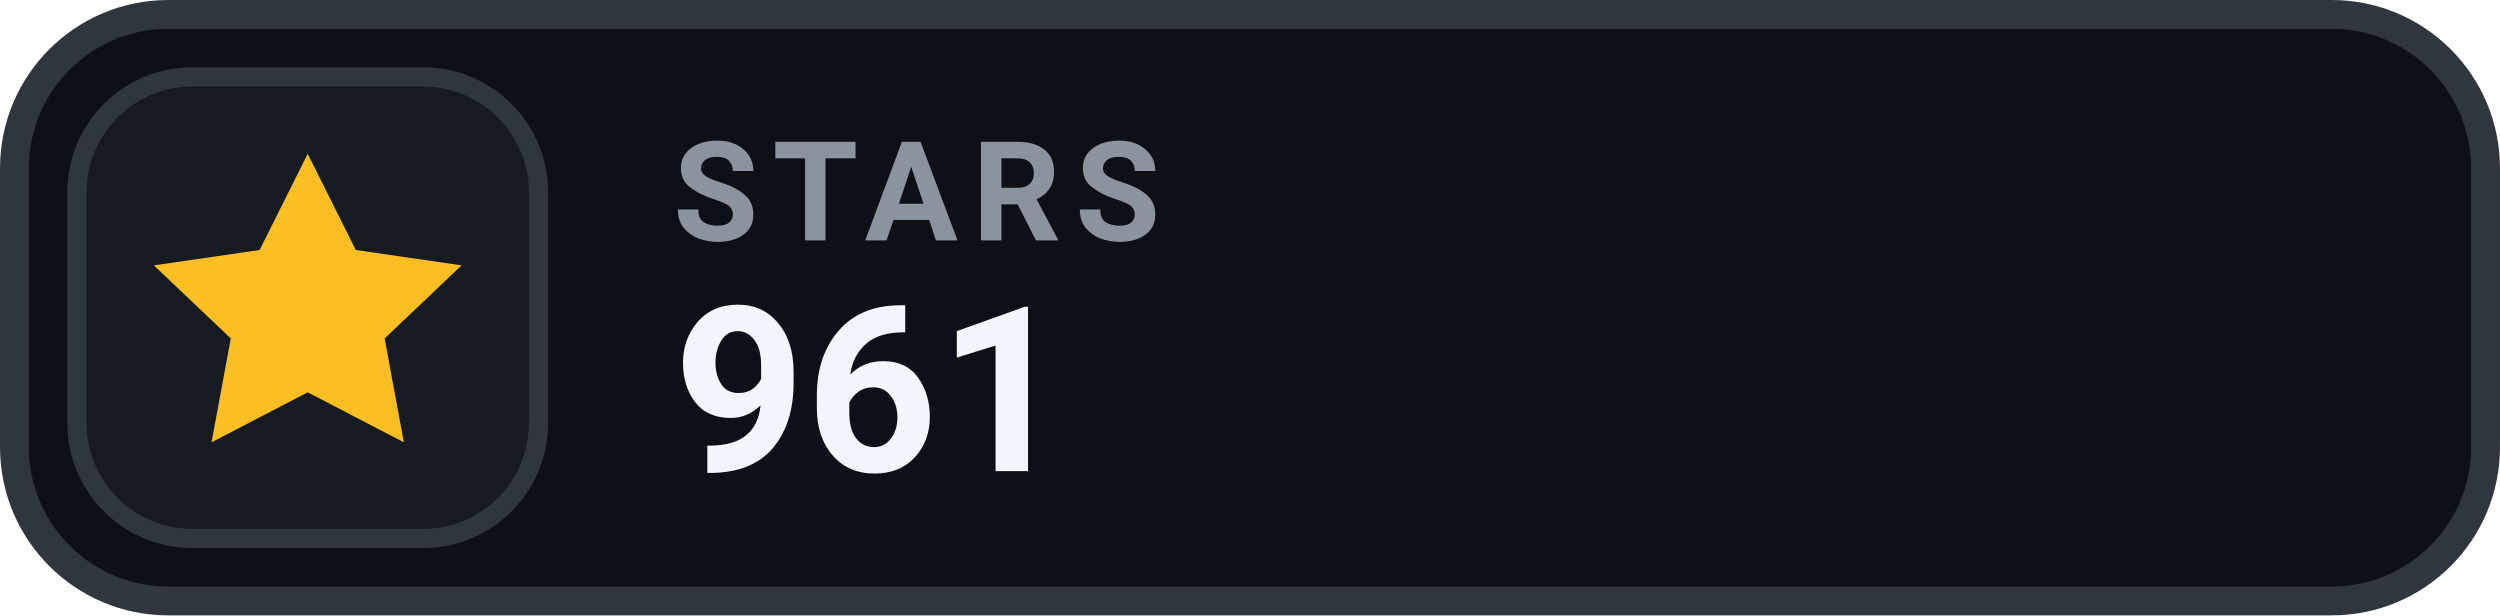
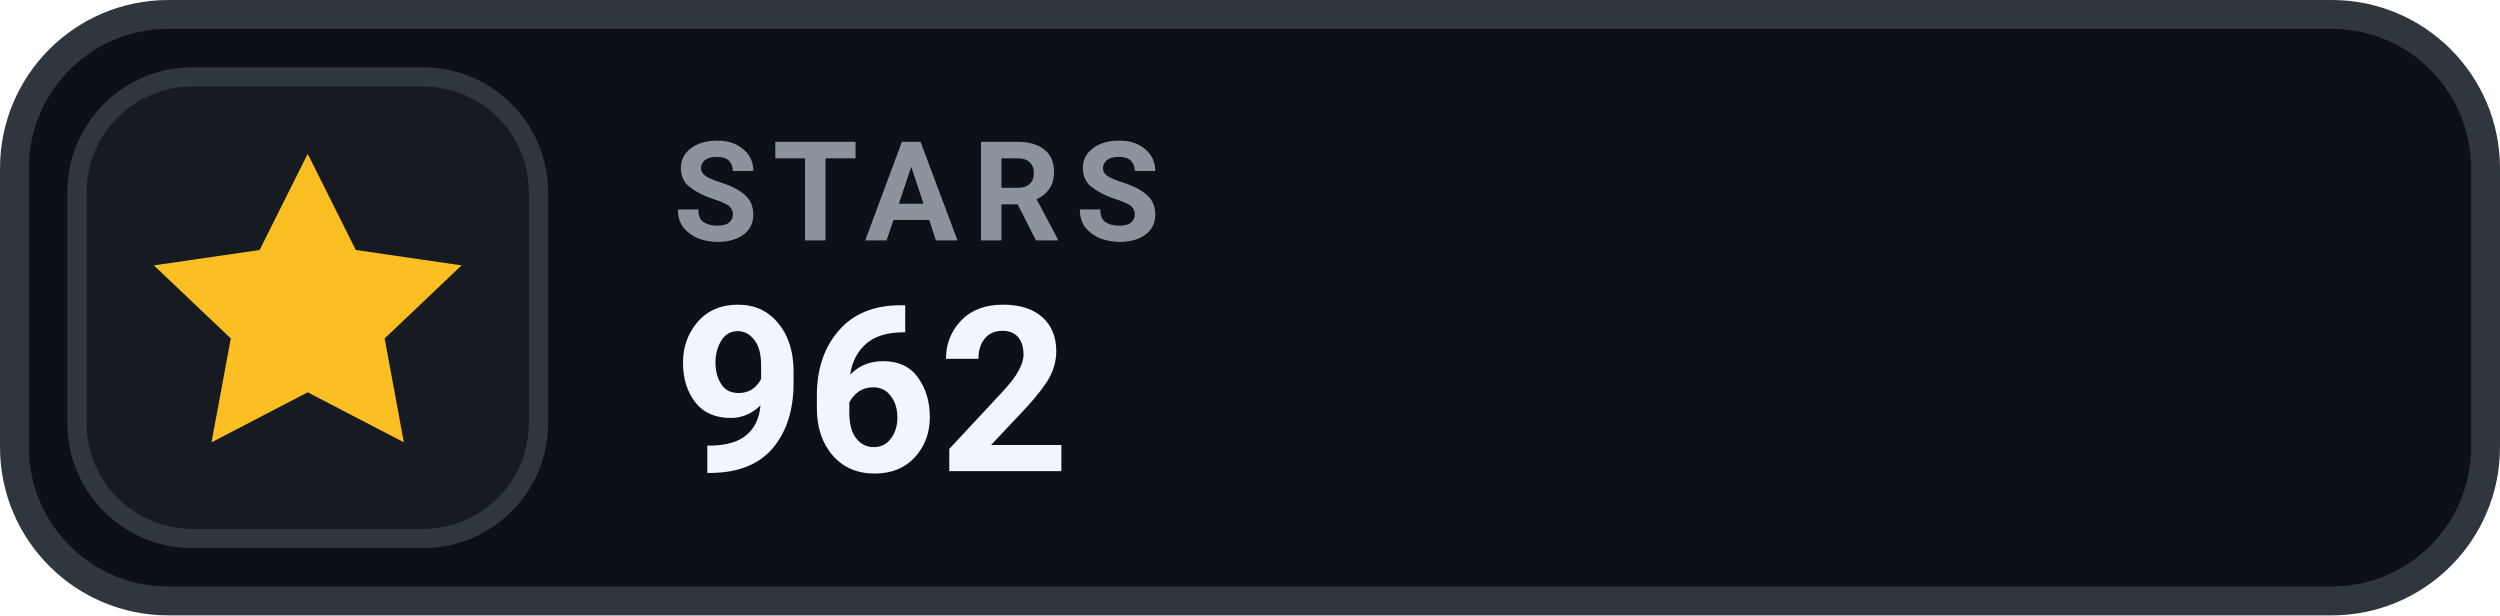
- <svg xmlns="http://www.w3.org/2000/svg" width="126" height="31.015" viewBox="0 0 130 32" role="img" aria-label="STARS 961">
+ <svg xmlns="http://www.w3.org/2000/svg" width="126" height="31.015" viewBox="0 0 130 32" role="img" aria-label="STARS 962">
  <rect x=".75" y=".75" width="128.5" height="30.5" rx="8" fill="#0D1117" stroke="#30363D" stroke-width="1.5" />
  <rect x="4" y="4" width="24" height="24" rx="6" fill="#161B22" stroke="#30363D" stroke-width="1" />
  <g transform="translate(16 16)" style="color:#FBBF24;">
    <path d="M0 -8 l2.5 5 5.5 .8 -4 3.8 1 5.4 -5 -2.6 -5 2.6 1 -5.4 -4 -3.8 5.5 -.8 Z" fill="currentColor" />
  </g>
  <text x="35" y="12.5" fill="#8B949E" font-family="-apple-system,BlinkMacSystemFont,'Segoe UI',Roboto,Helvetica,Arial,sans-serif" font-size="7.2" font-weight="700" letter-spacing=".75">STARS</text>
-   <text x="35" y="24.5" fill="#F0F6FC" font-family="-apple-system,BlinkMacSystemFont,'Segoe UI',Roboto,Helvetica,Arial,sans-serif" font-size="12" font-weight="700">961</text>
+   <text x="35" y="24.5" fill="#F0F6FC" font-family="-apple-system,BlinkMacSystemFont,'Segoe UI',Roboto,Helvetica,Arial,sans-serif" font-size="12" font-weight="700">962</text>
</svg>
